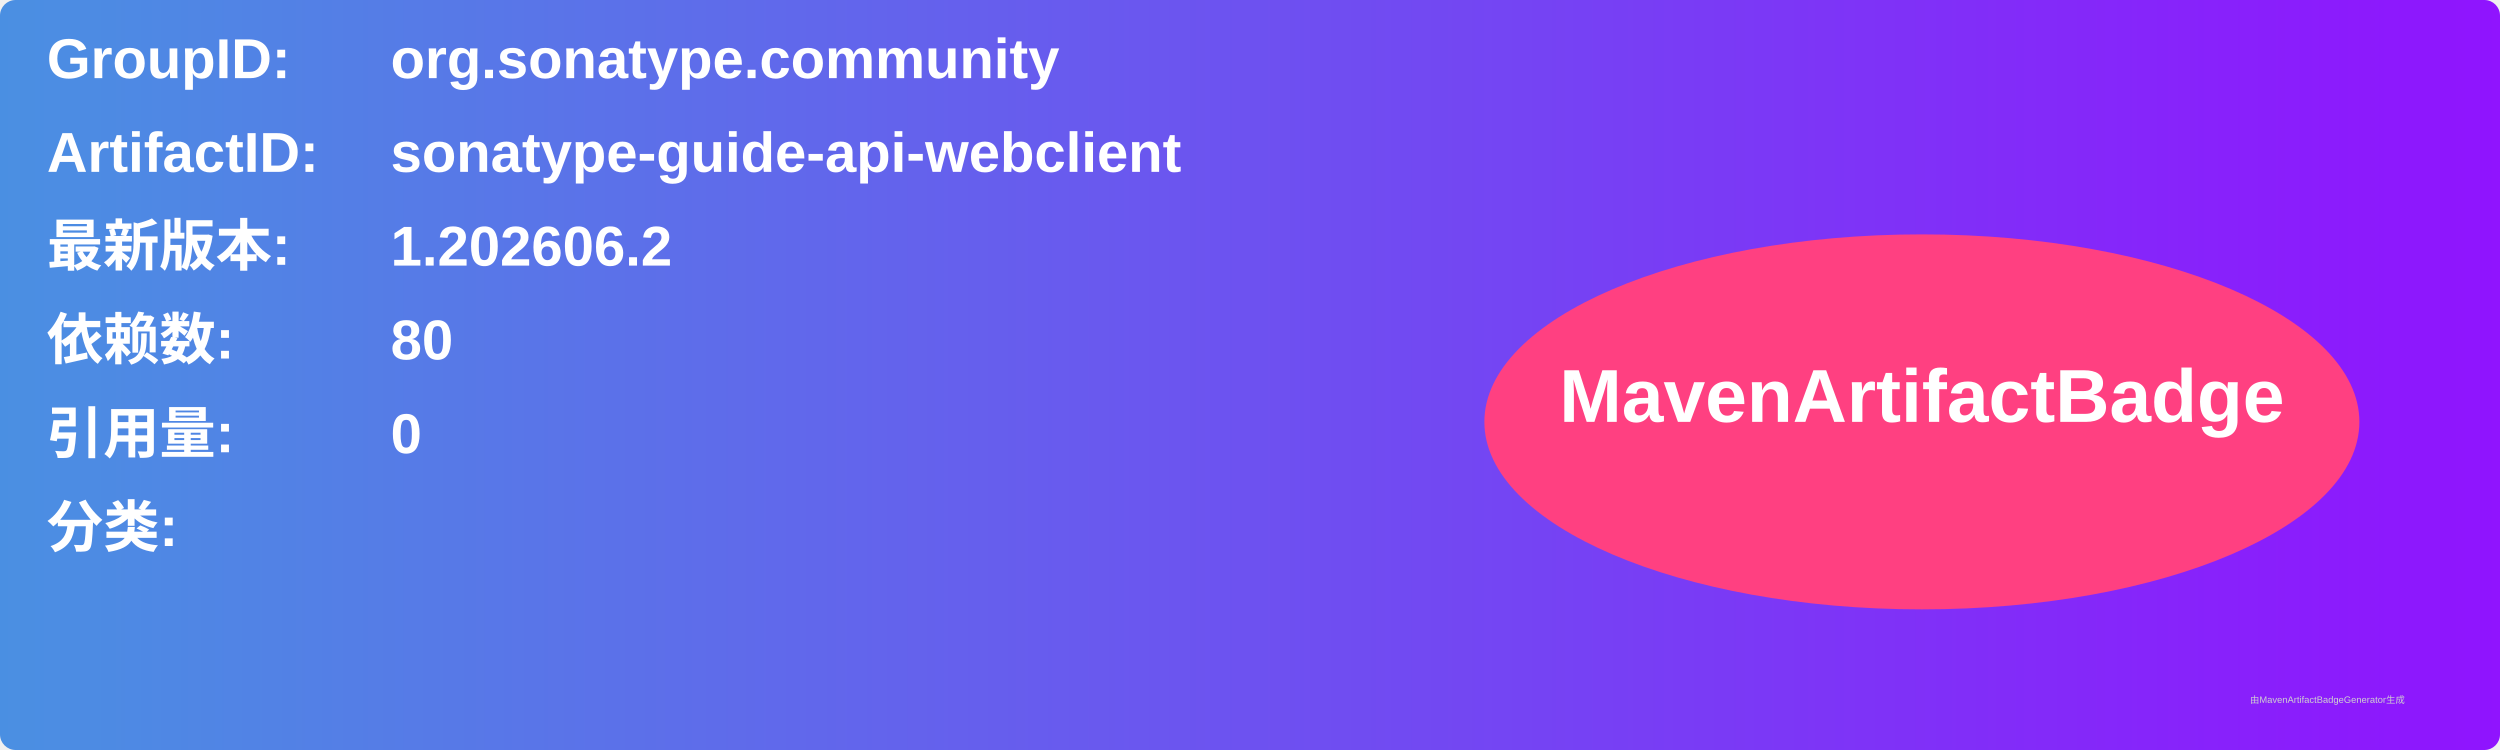
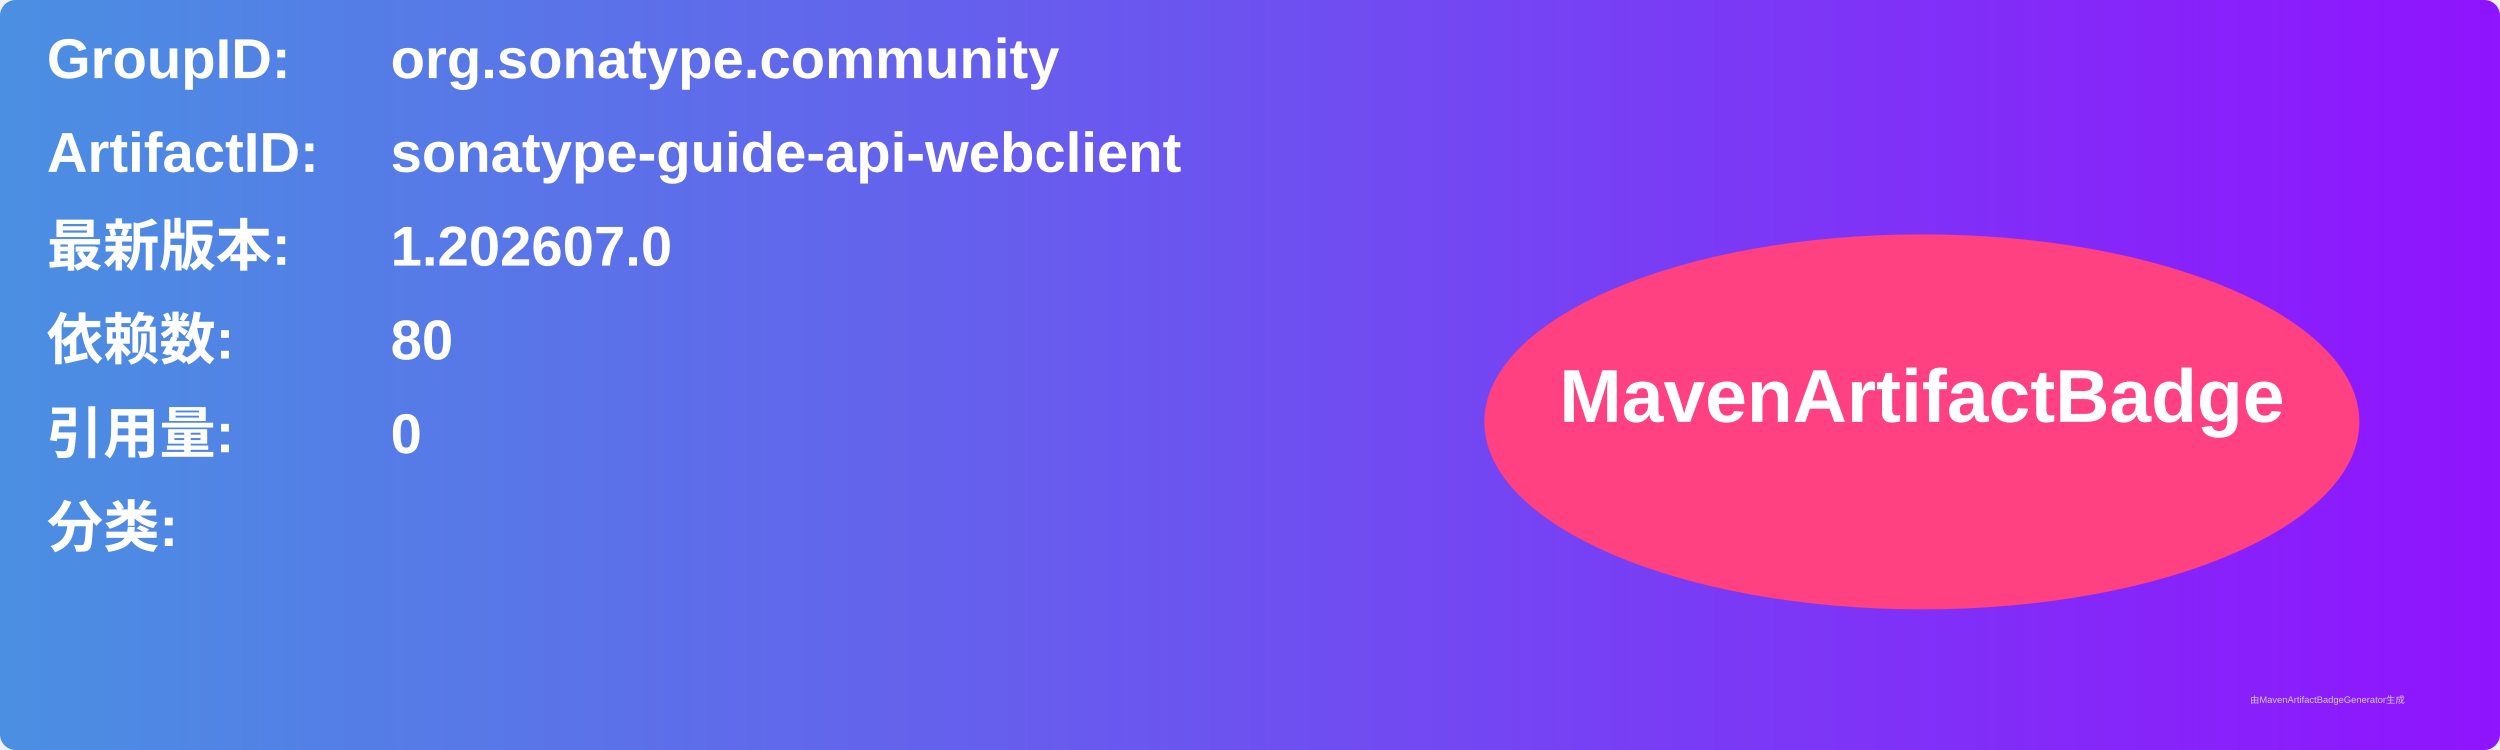
<svg xmlns="http://www.w3.org/2000/svg" width="800" height="240" viewBox="0 0 800 240">
  <linearGradient id="grad" x1="0%" y1="0%" x2="100%" y2="0%">
    <stop offset="0%" stop-color="#4a90e2" />
    <stop offset="100%" stop-color="#9013fe" />
  </linearGradient>
  <rect width="100%" height="100%" rx="5" ry="5" fill="url(#grad)" />
  <g transform="translate(15, 15)">
    <text x="0" y="10" font-family="Arial" font-size="18" fill="white" font-weight="bold" width="260">GroupID:</text>
    <text x="110" y="10" font-family="Arial" font-size="18" fill="white" font-weight="bold" width="460">org.sonatype.community</text>
    <text x="0" y="40" font-family="Arial" font-size="18" fill="white" font-weight="bold" width="260">ArtifactID:</text>
    <text x="110" y="40" font-family="Arial" font-size="18" fill="white" font-weight="bold" width="460">sonatype-guide-api-webclient</text>
    <text x="0" y="70" font-family="Arial" font-size="18" fill="white" font-weight="bold">最新版本:</text>
    <text x="110" y="70" font-family="Arial" font-size="18" fill="white" font-weight="bold">
-       <tspan font-weight="bold">1.202606.2</tspan>
+       <tspan font-weight="bold">1.202607.0</tspan>
    </text>
    <text x="0" y="100" font-family="Arial" font-size="18" fill="white" font-weight="bold">依赖数: </text>
    <text x="110" y="100" font-family="Arial" font-size="18" fill="white">
      <tspan font-weight="bold">80</tspan>
    </text>
    <text x="0" y="130" font-family="Arial" font-size="18" fill="white" font-weight="bold">引用量: </text>
    <text x="110" y="130" font-family="Arial" font-size="18" fill="white">
      <tspan font-weight="bold">0</tspan>
    </text>
    <text x="0" y="160" font-family="Arial" font-size="18" fill="white" font-weight="bold">分类:</text>
    <text x="10" y="190" font-family="Arial" font-size="10" fill="white">
      <tspan font-weight="bold" />
    </text>
    <ellipse cx="600" cy="120" rx="140" ry="60" fill="#ff4081" />
    <text x="600" y="120" text-anchor="middle" font-family="Arial" font-size="24" fill="white" font-weight="bold">MavenArtifactBadge</text>
  </g>
  <text x="720" y="225" font-family="Arial" font-size="3" fill="#d0d0d0">由MavenArtifactBadgeGenerator生成</text>
</svg>
